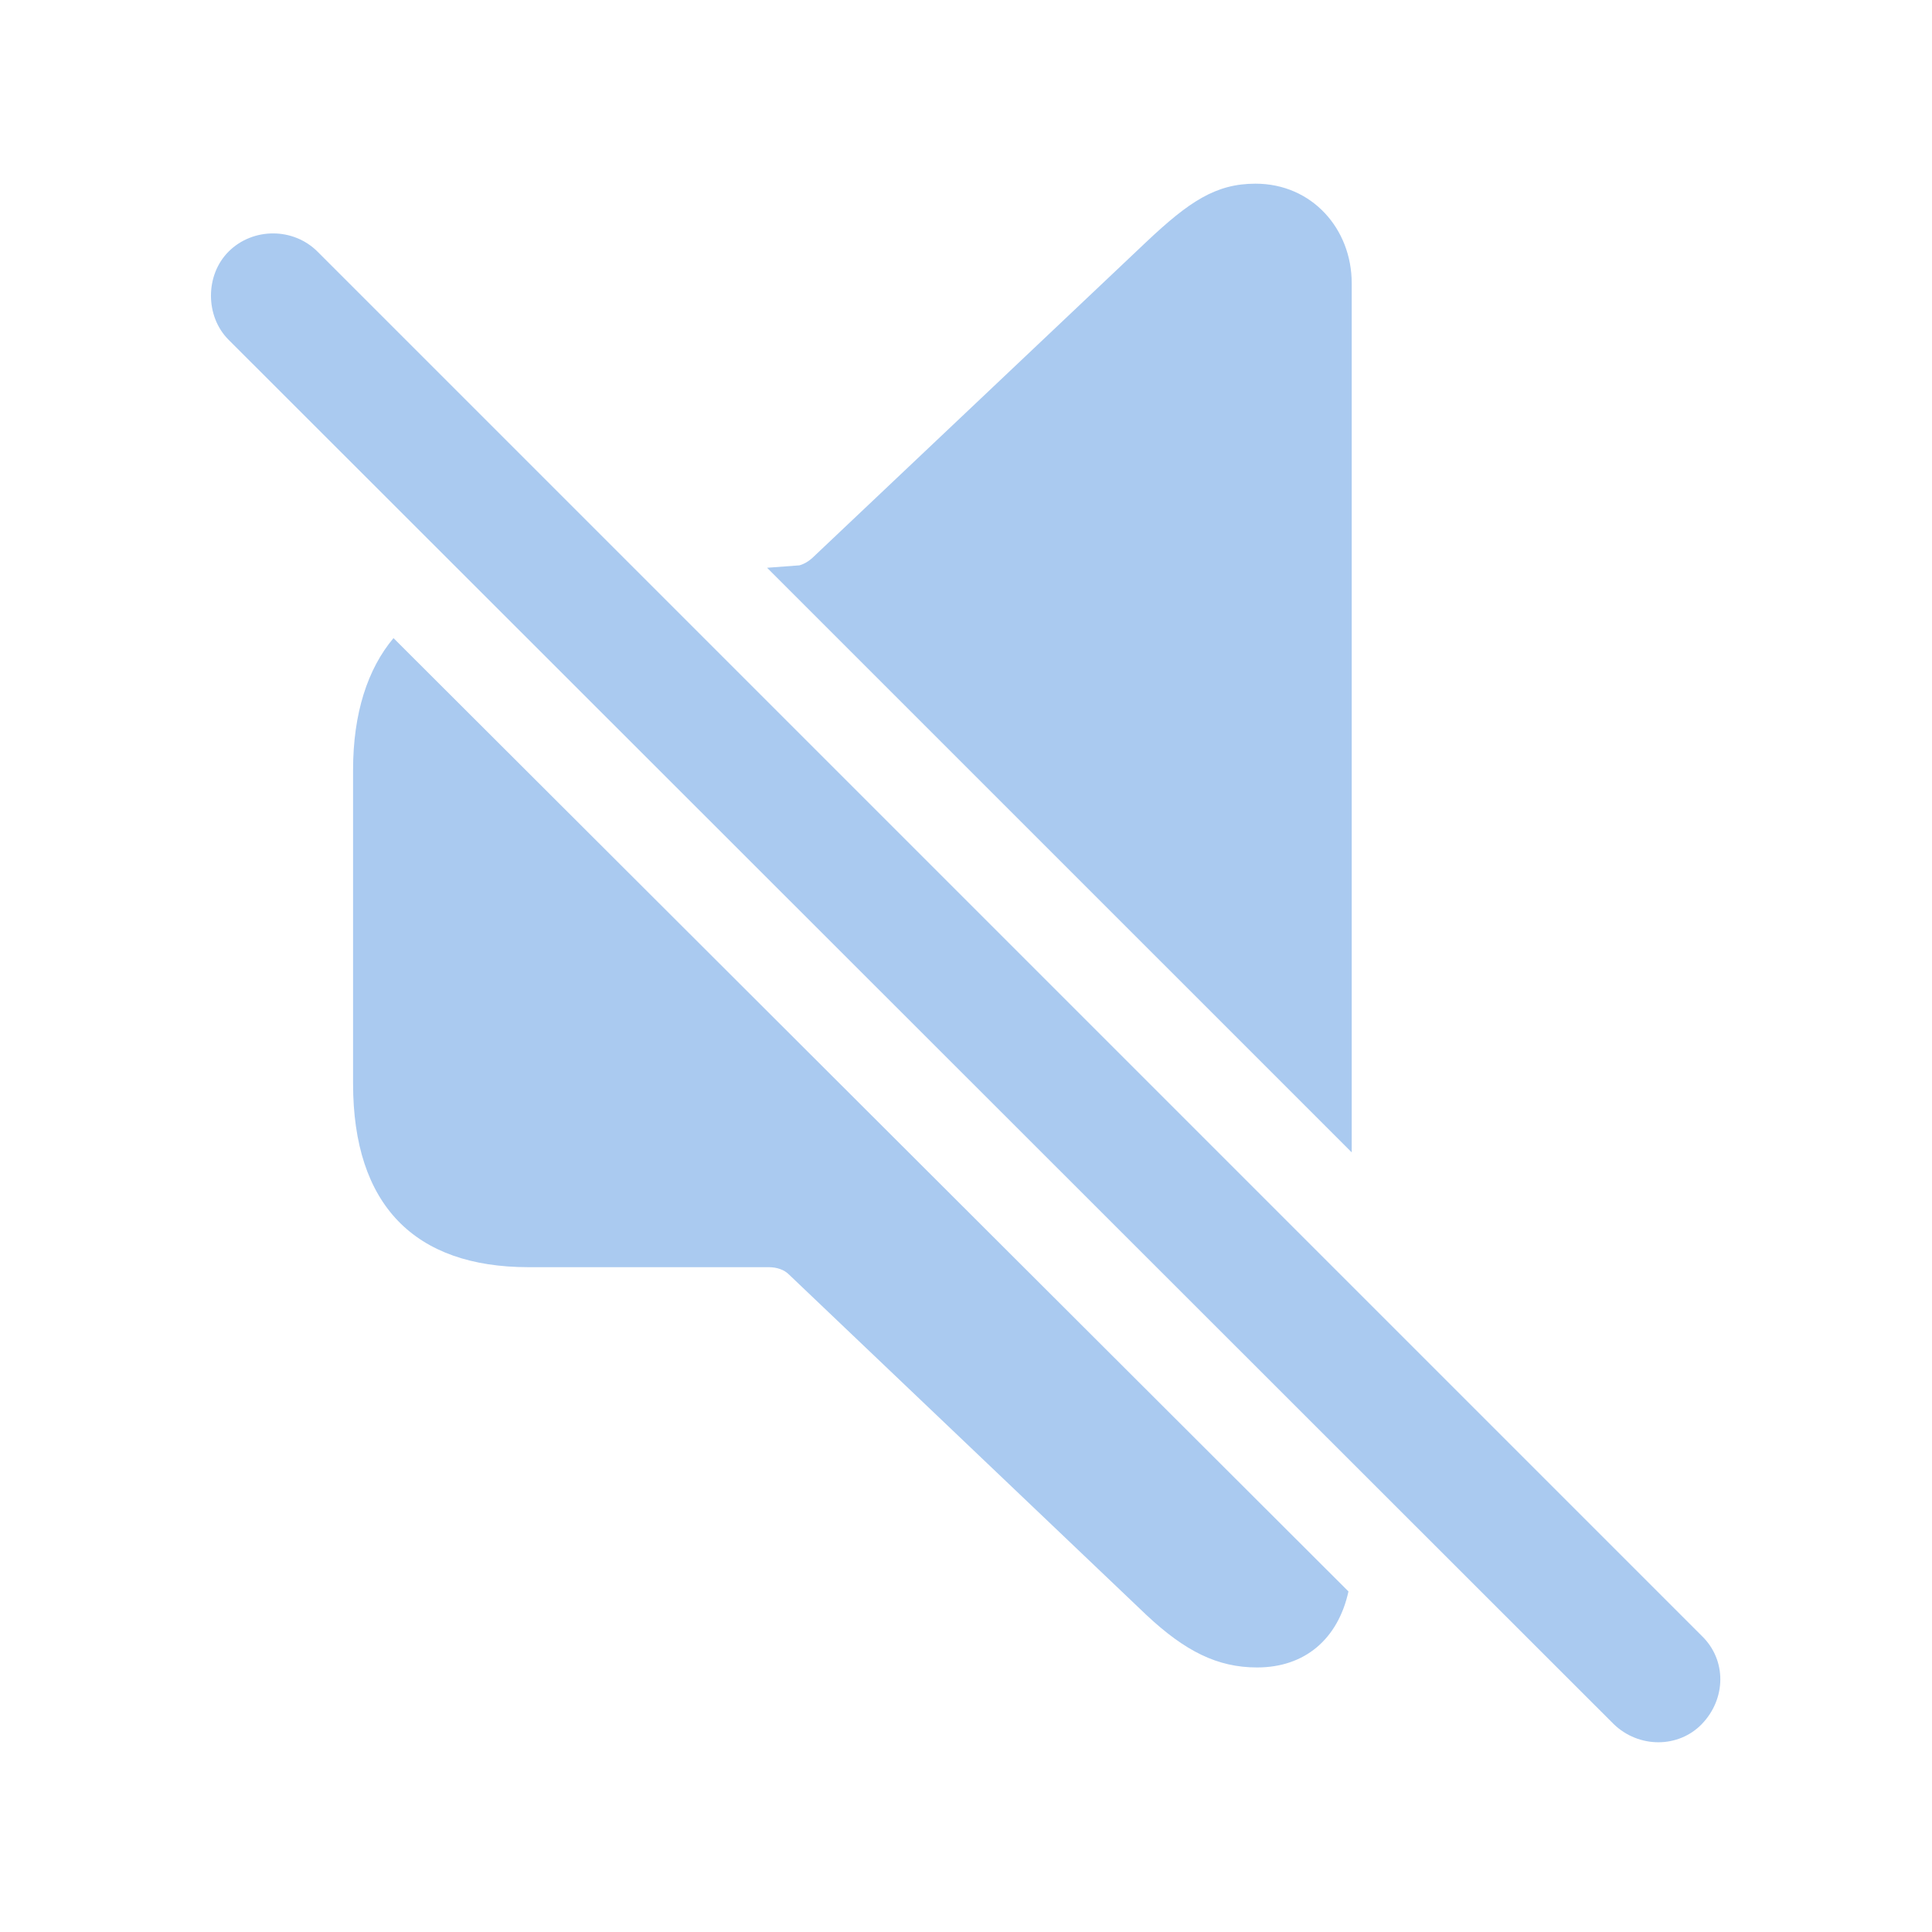
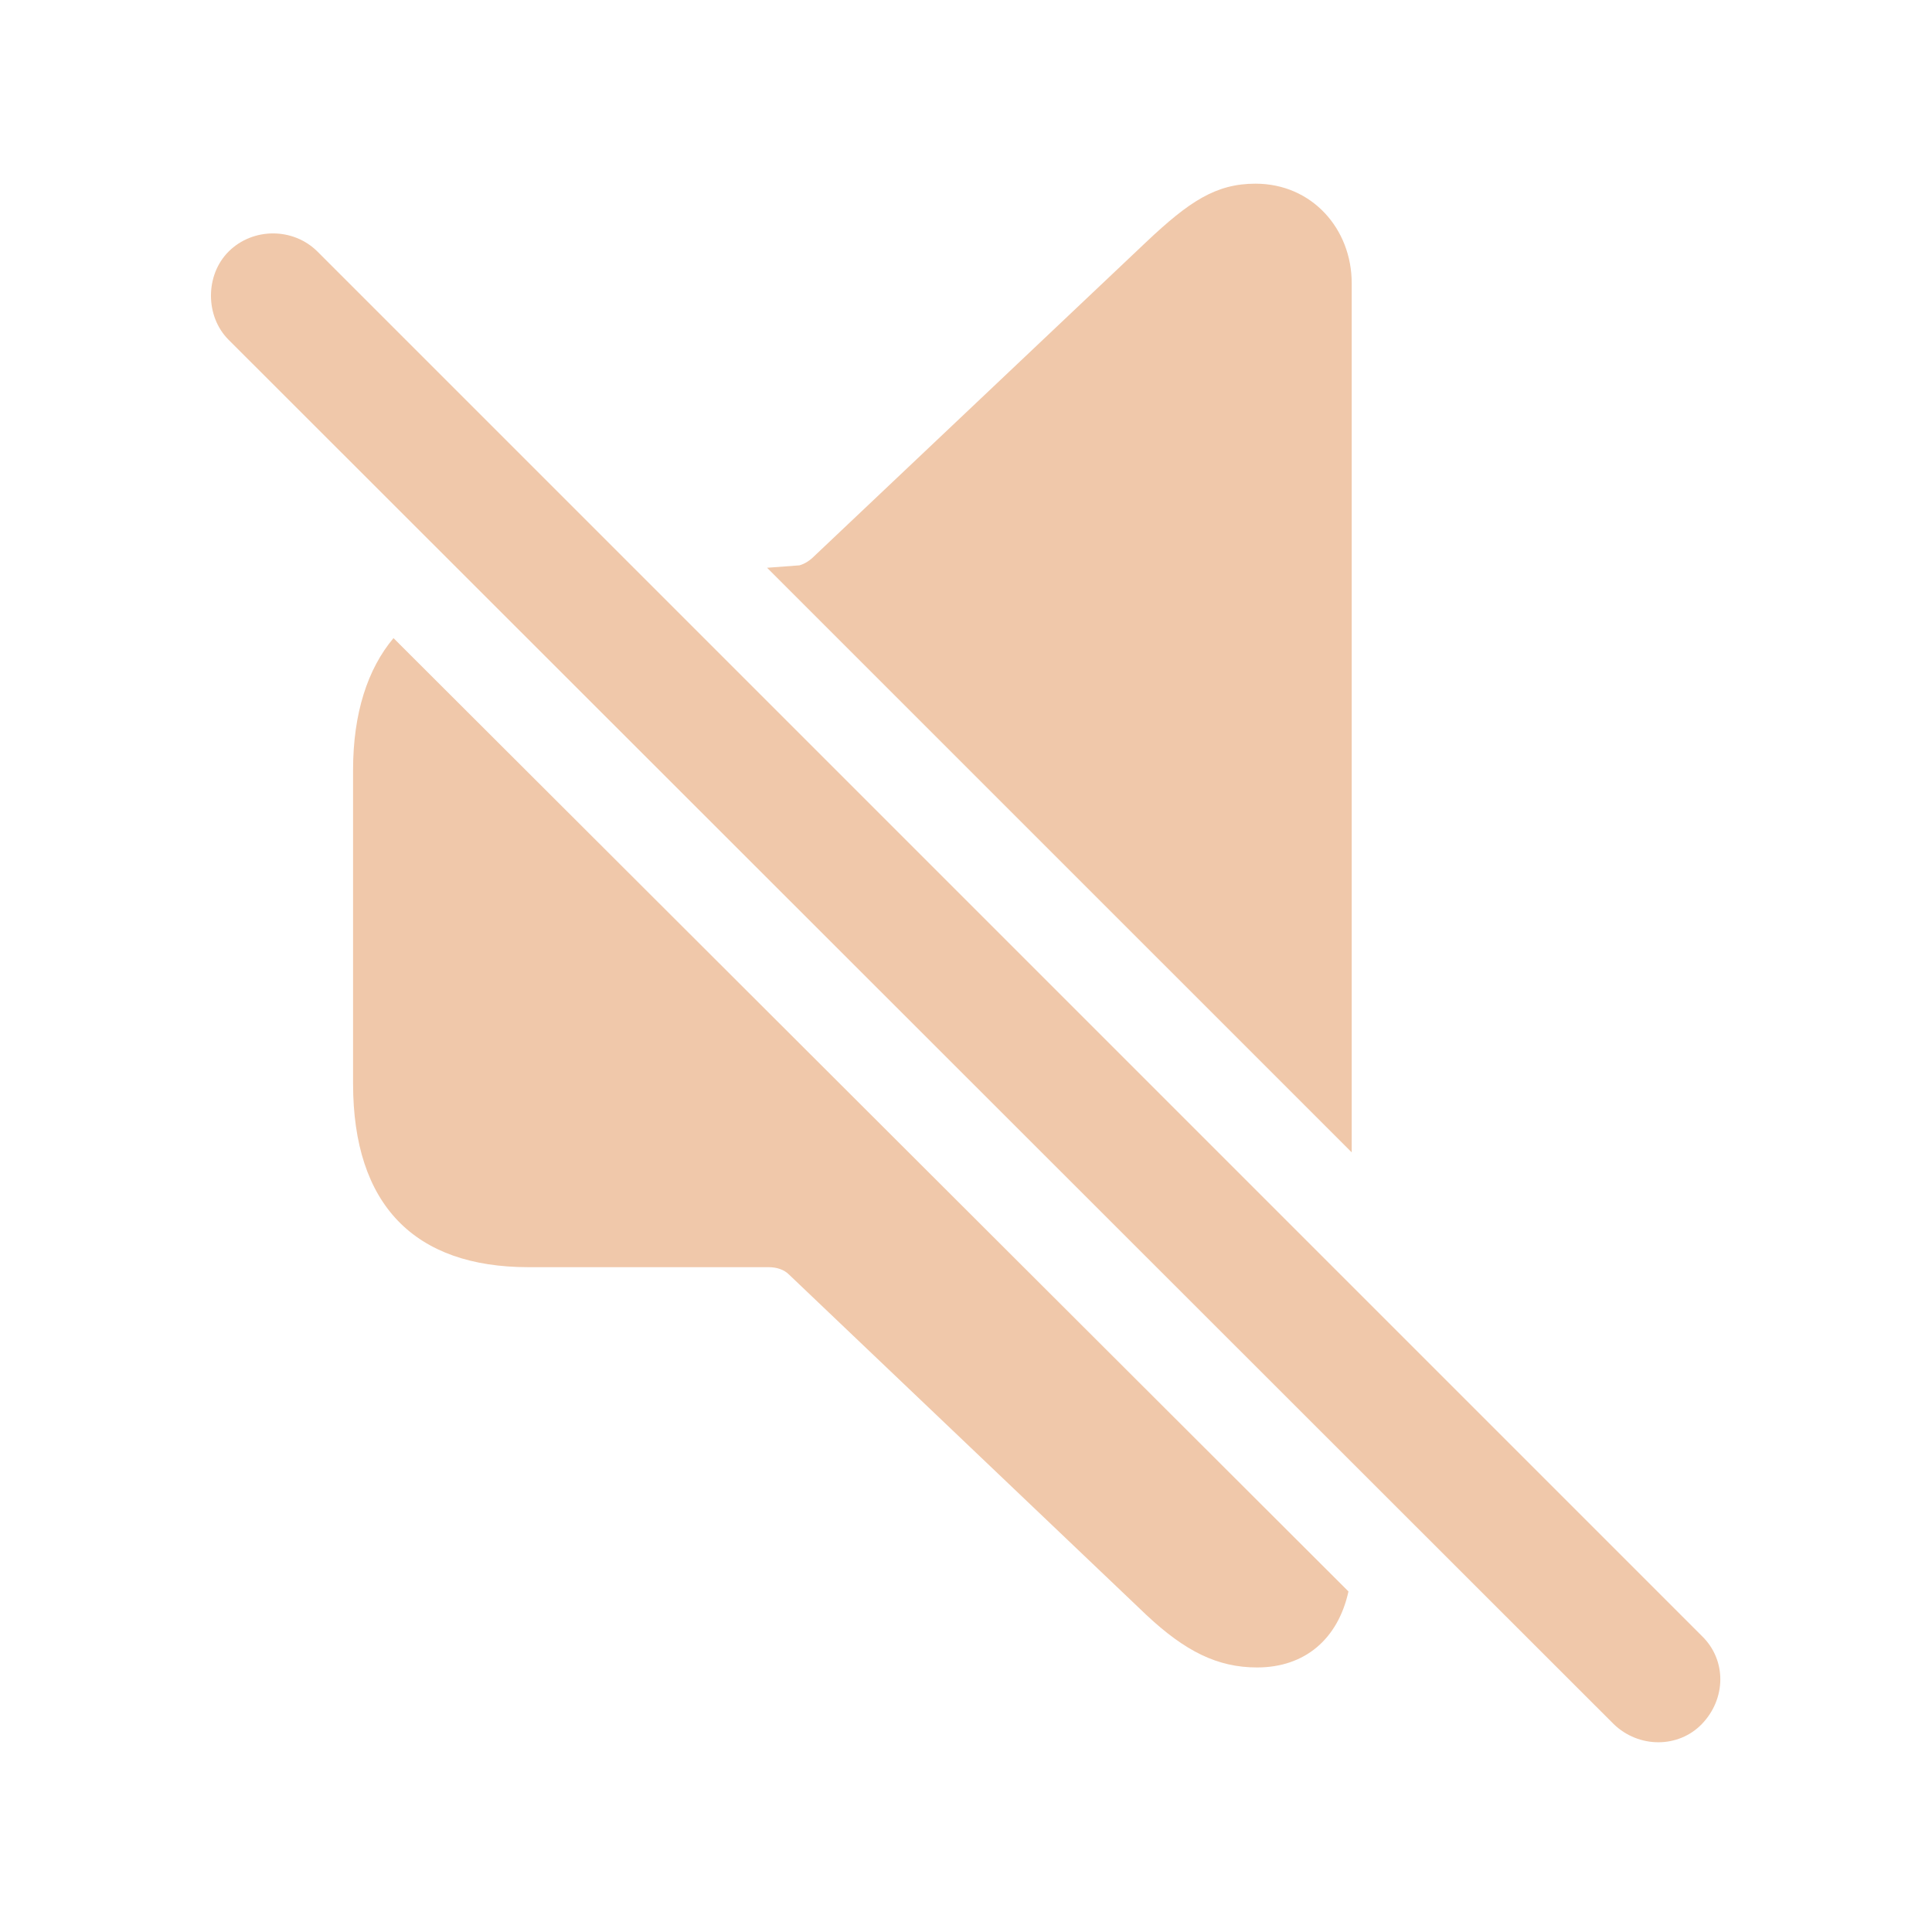
- <svg fill="#AACAF0" width="120px" height="120px" viewBox="0 0 56 56">
+ <svg fill="#F0C8AA" width="120px" height="120px" viewBox="0 0 56 56">
  <path d="M 39.18 33.402 L 39.18 8.207 C 39.18 6.637 38.031 5.324 36.391 5.324 C 35.242 5.324 34.469 5.84 33.227 7.012 L 23.617 16.105 C 23.477 16.246 23.336 16.34 23.172 16.387 L 22.234 16.457 Z M 46.773 49.973 C 47.5 50.676 48.648 50.676 49.328 49.973 C 50.031 49.246 50.055 48.121 49.328 47.418 L 9.203 7.293 C 8.5 6.59 7.328 6.59 6.625 7.293 C 5.945 7.973 5.945 9.168 6.625 9.848 Z M 36.437 48.332 C 37.82 48.332 38.781 47.512 39.086 46.129 L 11.406 18.496 C 10.656 19.387 10.234 20.676 10.234 22.316 L 10.234 31.41 C 10.234 34.926 12.015 36.73 15.32 36.73 L 22.281 36.73 C 22.515 36.73 22.727 36.801 22.867 36.941 L 33.227 46.809 C 34.352 47.863 35.289 48.332 36.437 48.332 Z" />
</svg>
